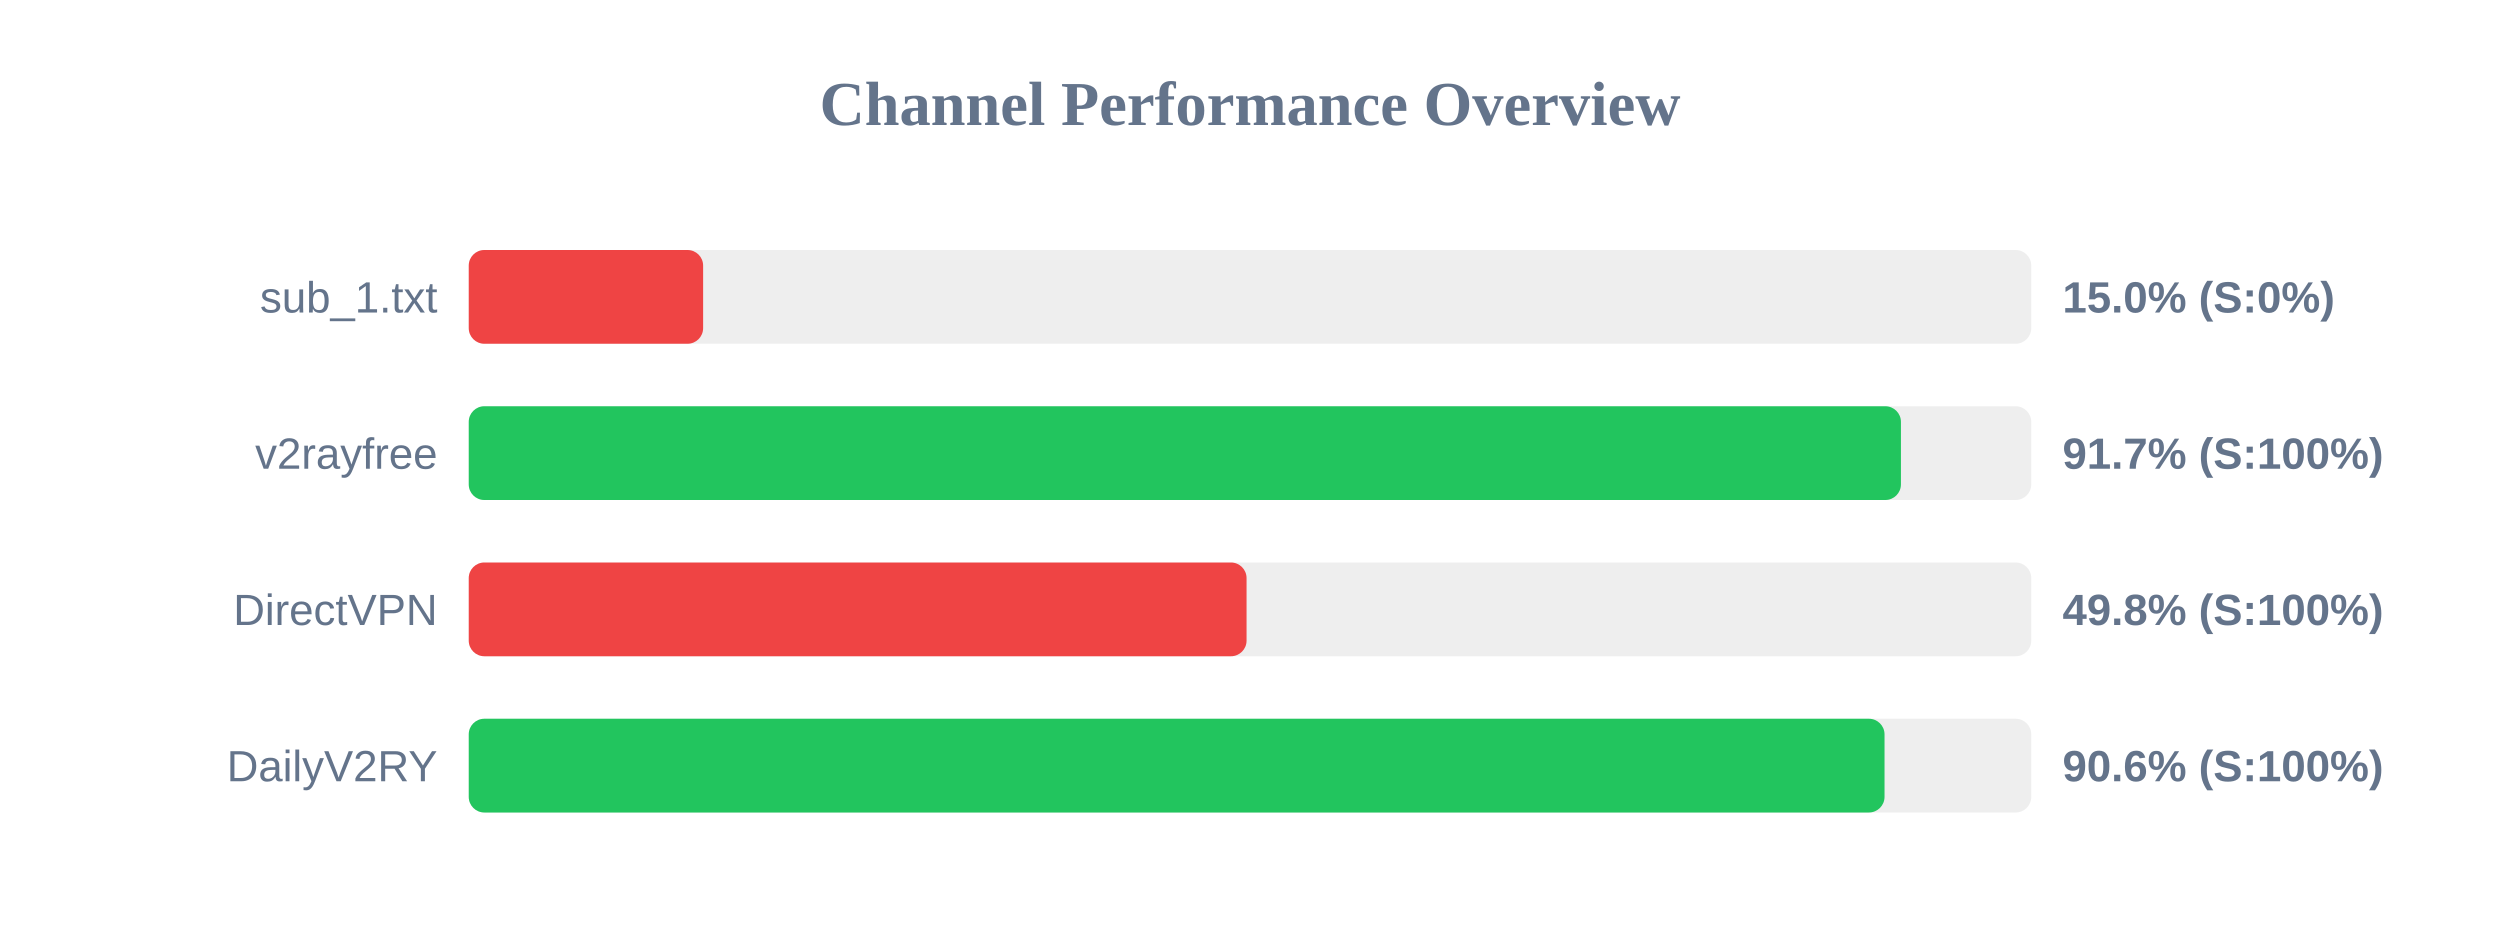
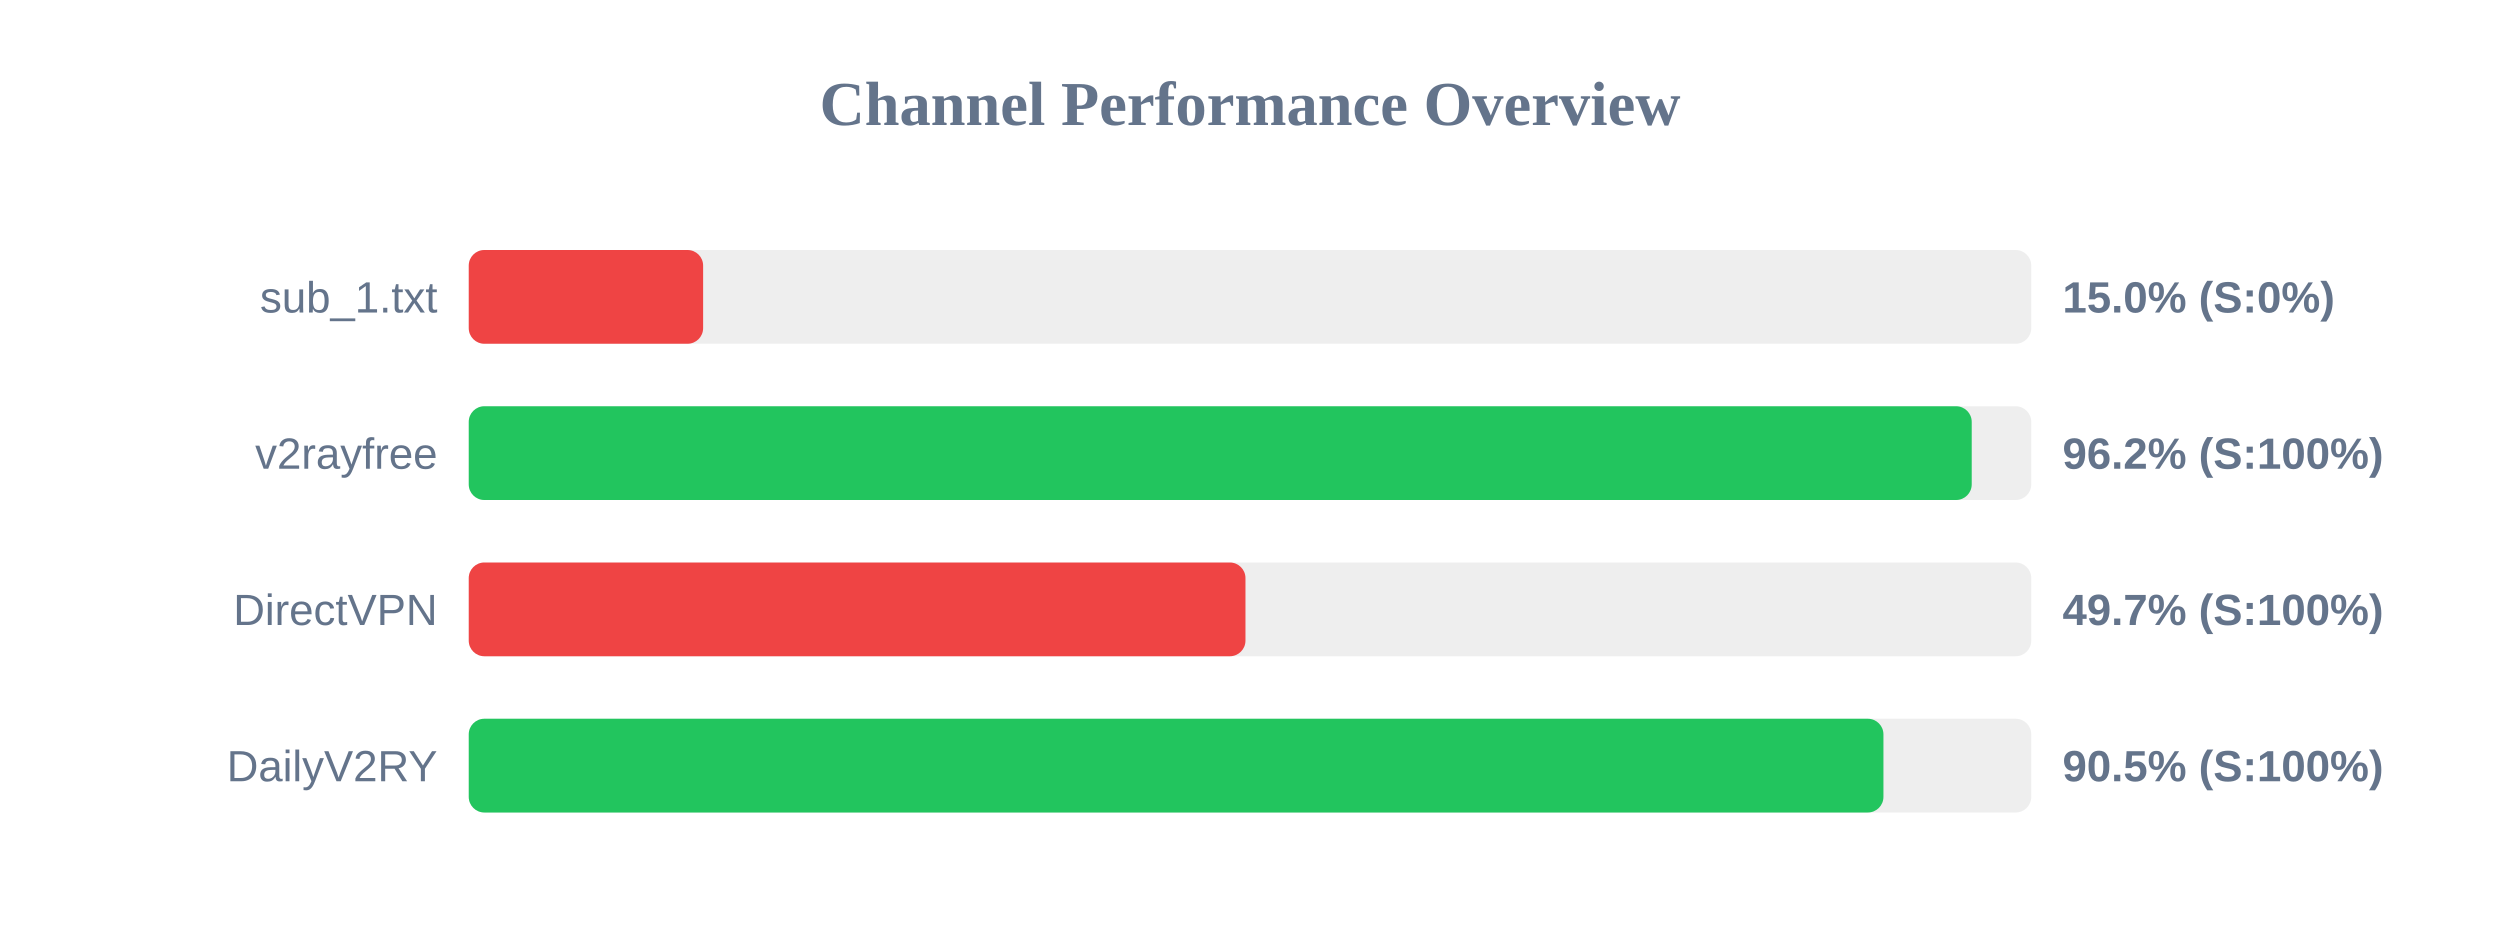
<svg xmlns="http://www.w3.org/2000/svg" width="800" height="300" version="1.1">
  <style>
        .row { font: 14px Arial; fill: #64748b; }
        .score { font: bold 14px Arial; fill: #64748b; }
    </style>
  <text x="400" y="40" text-anchor="middle" font-size="20px" font-weight="bold" fill="#64748b">Channel Performance Overview</text>
  <rect x="150" y="80" width="500" height="30" fill="#eee" rx="5" />
  <rect x="150" y="80" width="75.0" height="30" fill="#ef4444" rx="5" />
  <text x="140" y="100" text-anchor="end" class="row">sub_1.txt</text>
  <text x="660" y="100" text-anchor="start" class="score">15.0% (S:0%)</text>
  <rect x="150" y="130" width="500" height="30" fill="#eee" rx="5" />
-   <rect x="150" y="130" width="458.3" height="30" fill="#22c55e" rx="5" />
+   <rect x="150" y="130" width="480.95" height="30" fill="#22c55e" rx="5" />
  <text x="140" y="150" text-anchor="end" class="row">v2rayfree</text>
-   <text x="660" y="150" text-anchor="start" class="score">91.7% (S:100%)</text>
+   <text x="660" y="150" text-anchor="start" class="score">96.2% (S:100%)</text>
  <rect x="150" y="180" width="500" height="30" fill="#eee" rx="5" />
-   <rect x="150" y="180" width="248.9" height="30" fill="#ef4444" rx="5" />
+   <rect x="150" y="180" width="248.55" height="30" fill="#ef4444" rx="5" />
  <text x="140" y="200" text-anchor="end" class="row">DirectVPN</text>
-   <text x="660" y="200" text-anchor="start" class="score">49.8% (S:100%)</text>
+   <text x="660" y="200" text-anchor="start" class="score">49.7% (S:100%)</text>
  <rect x="150" y="230" width="500" height="30" fill="#eee" rx="5" />
-   <rect x="150" y="230" width="453.05" height="30" fill="#22c55e" rx="5" />
+   <rect x="150" y="230" width="452.7" height="30" fill="#22c55e" rx="5" />
  <text x="140" y="250" text-anchor="end" class="row">DailyV2RY</text>
-   <text x="660" y="250" text-anchor="start" class="score">90.6% (S:100%)</text>
+   <text x="660" y="250" text-anchor="start" class="score">90.5% (S:100%)</text>
</svg>
